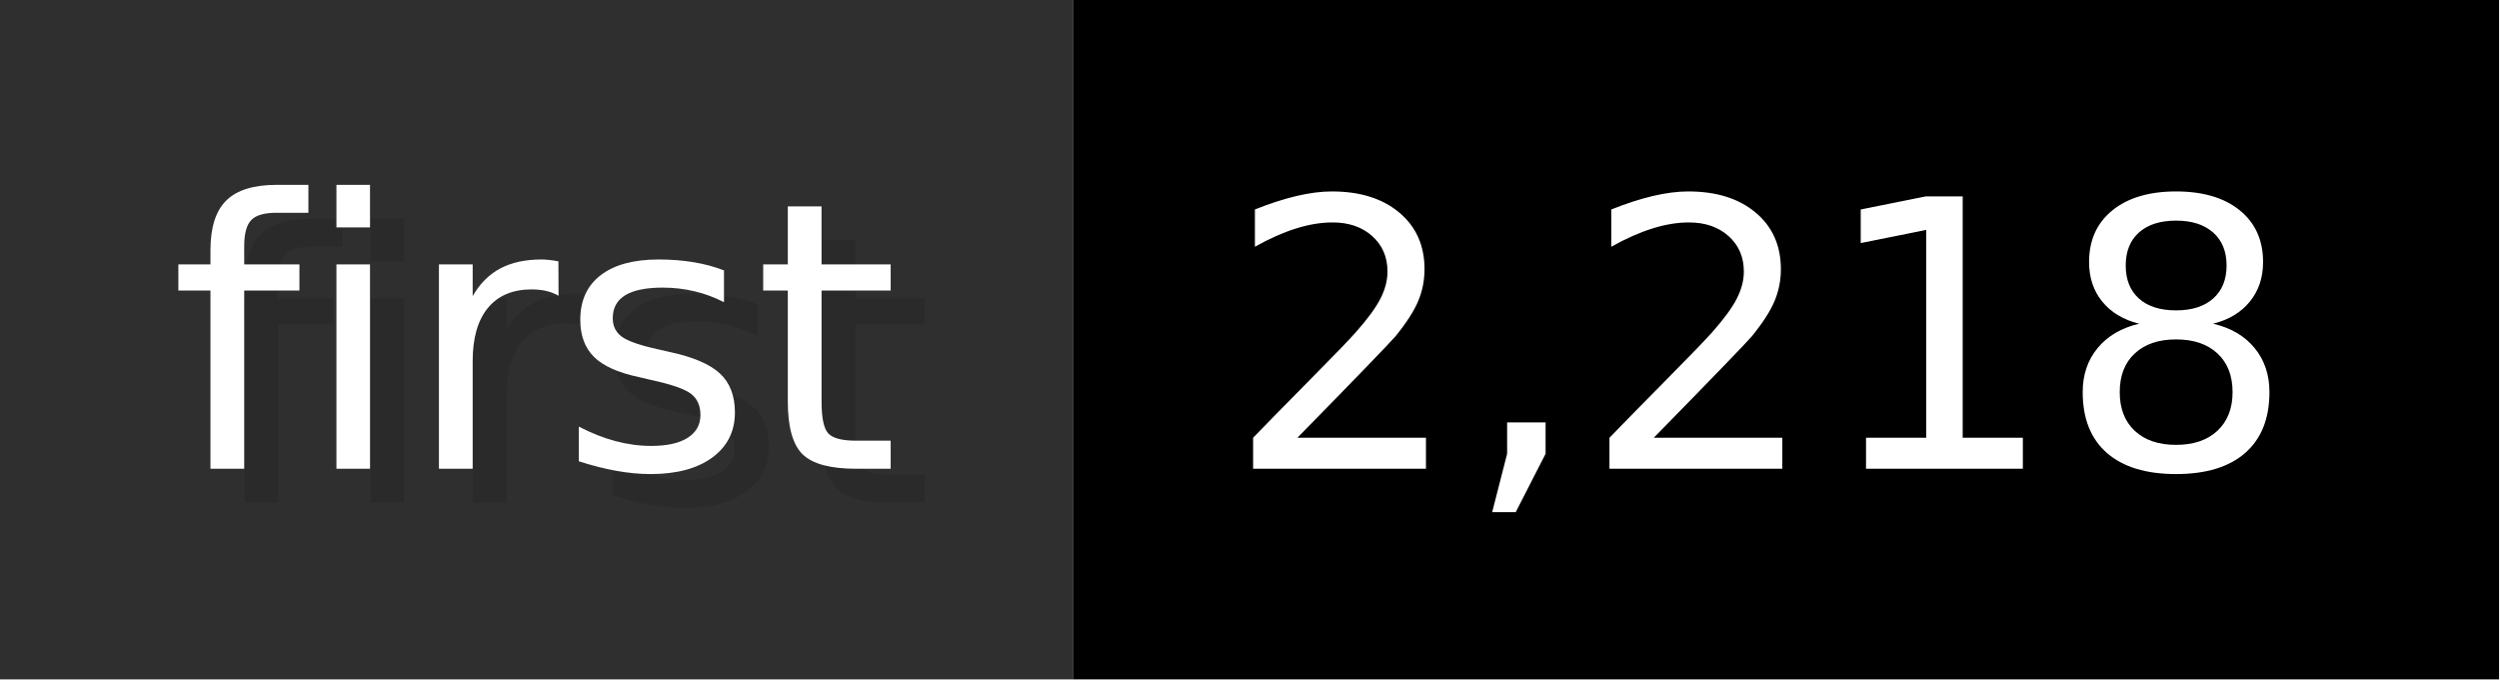
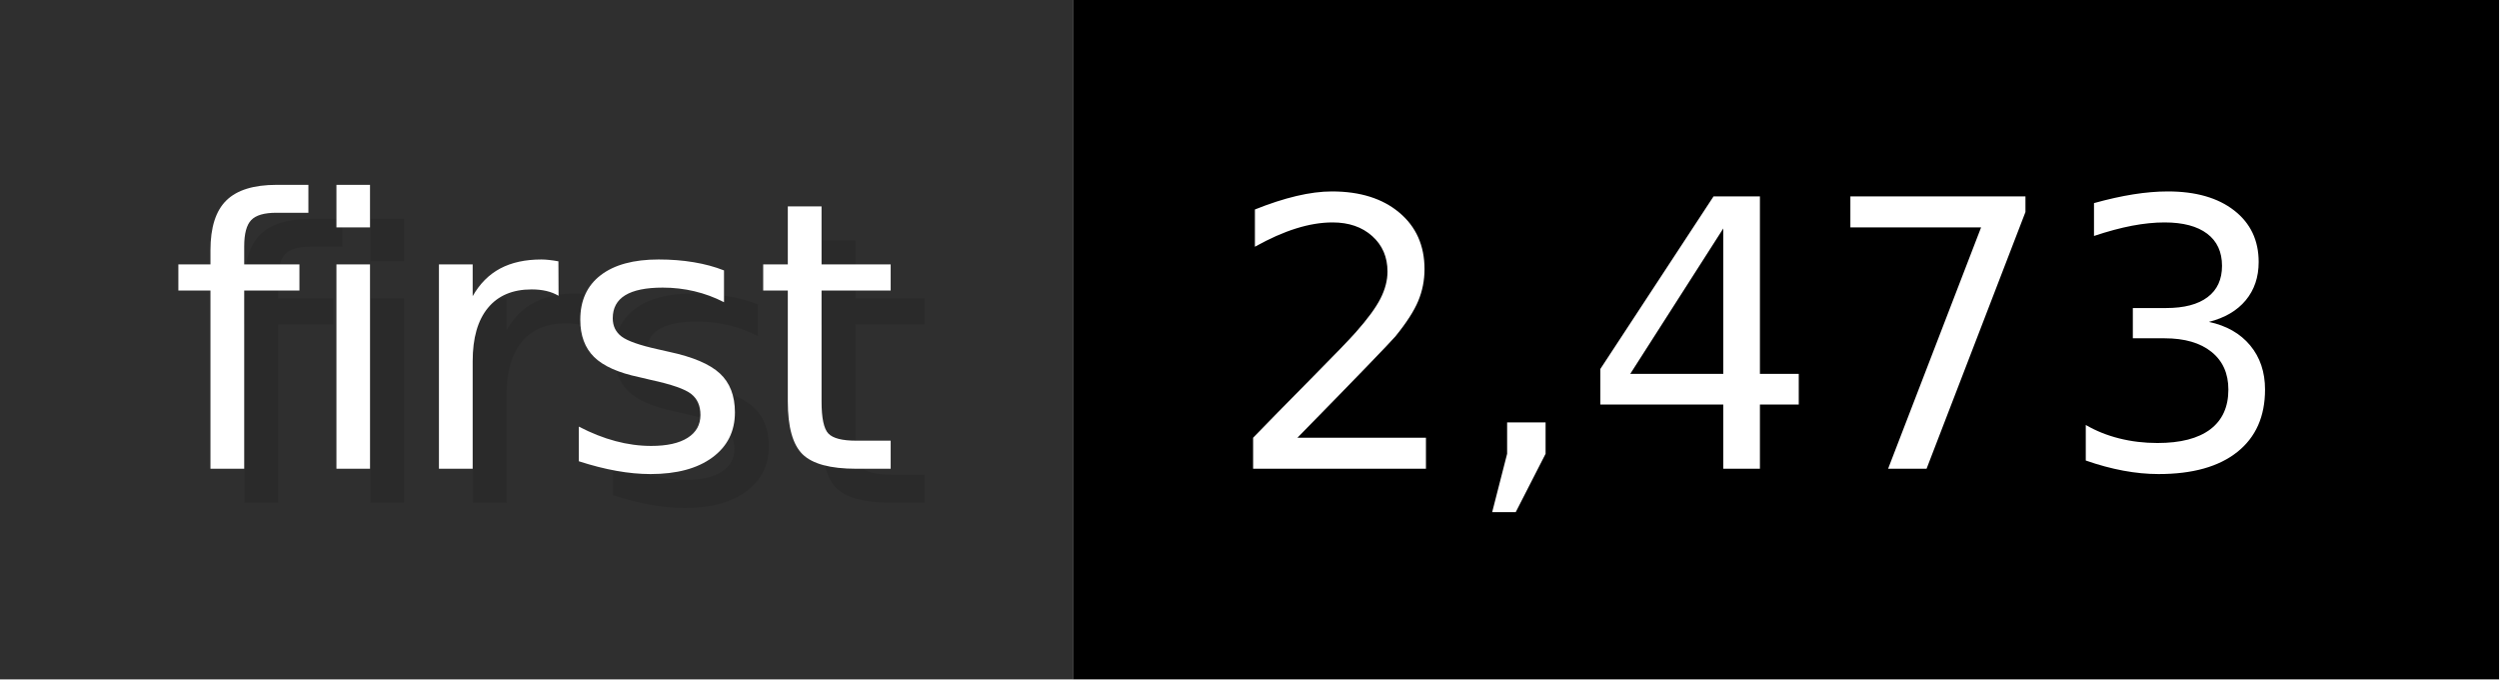
- <svg xmlns="http://www.w3.org/2000/svg" width="73.6" height="20" viewBox="0 0 736 200" role="img" aria-label="first: 2,218">
+ <svg xmlns="http://www.w3.org/2000/svg" width="73.6" height="20" viewBox="0 0 736 200" role="img" aria-label="first: 2,473">
  <g>
    <rect fill="#2F2F2F" width="316" height="200" />
    <rect fill="#" x="316" width="420" height="200" />
  </g>
  <g aria-hidden="true" fill="#fff" text-anchor="start" font-family="Verdana,DejaVu Sans,sans-serif" font-size="110">
    <text x="60" y="148" textLength="216" fill="#000" opacity="0.1">first</text>
    <text x="50" y="138" textLength="216">first</text>
-     <text x="371" y="148" textLength="320" fill="#000" opacity="0.1">2,218</text>
-     <text x="361" y="138" textLength="320">2,218</text>
+     <text x="371" y="148" textLength="320" fill="#000" opacity="0.1">2,473</text>
+     <text x="361" y="138" textLength="320">2,473</text>
  </g>
</svg>
